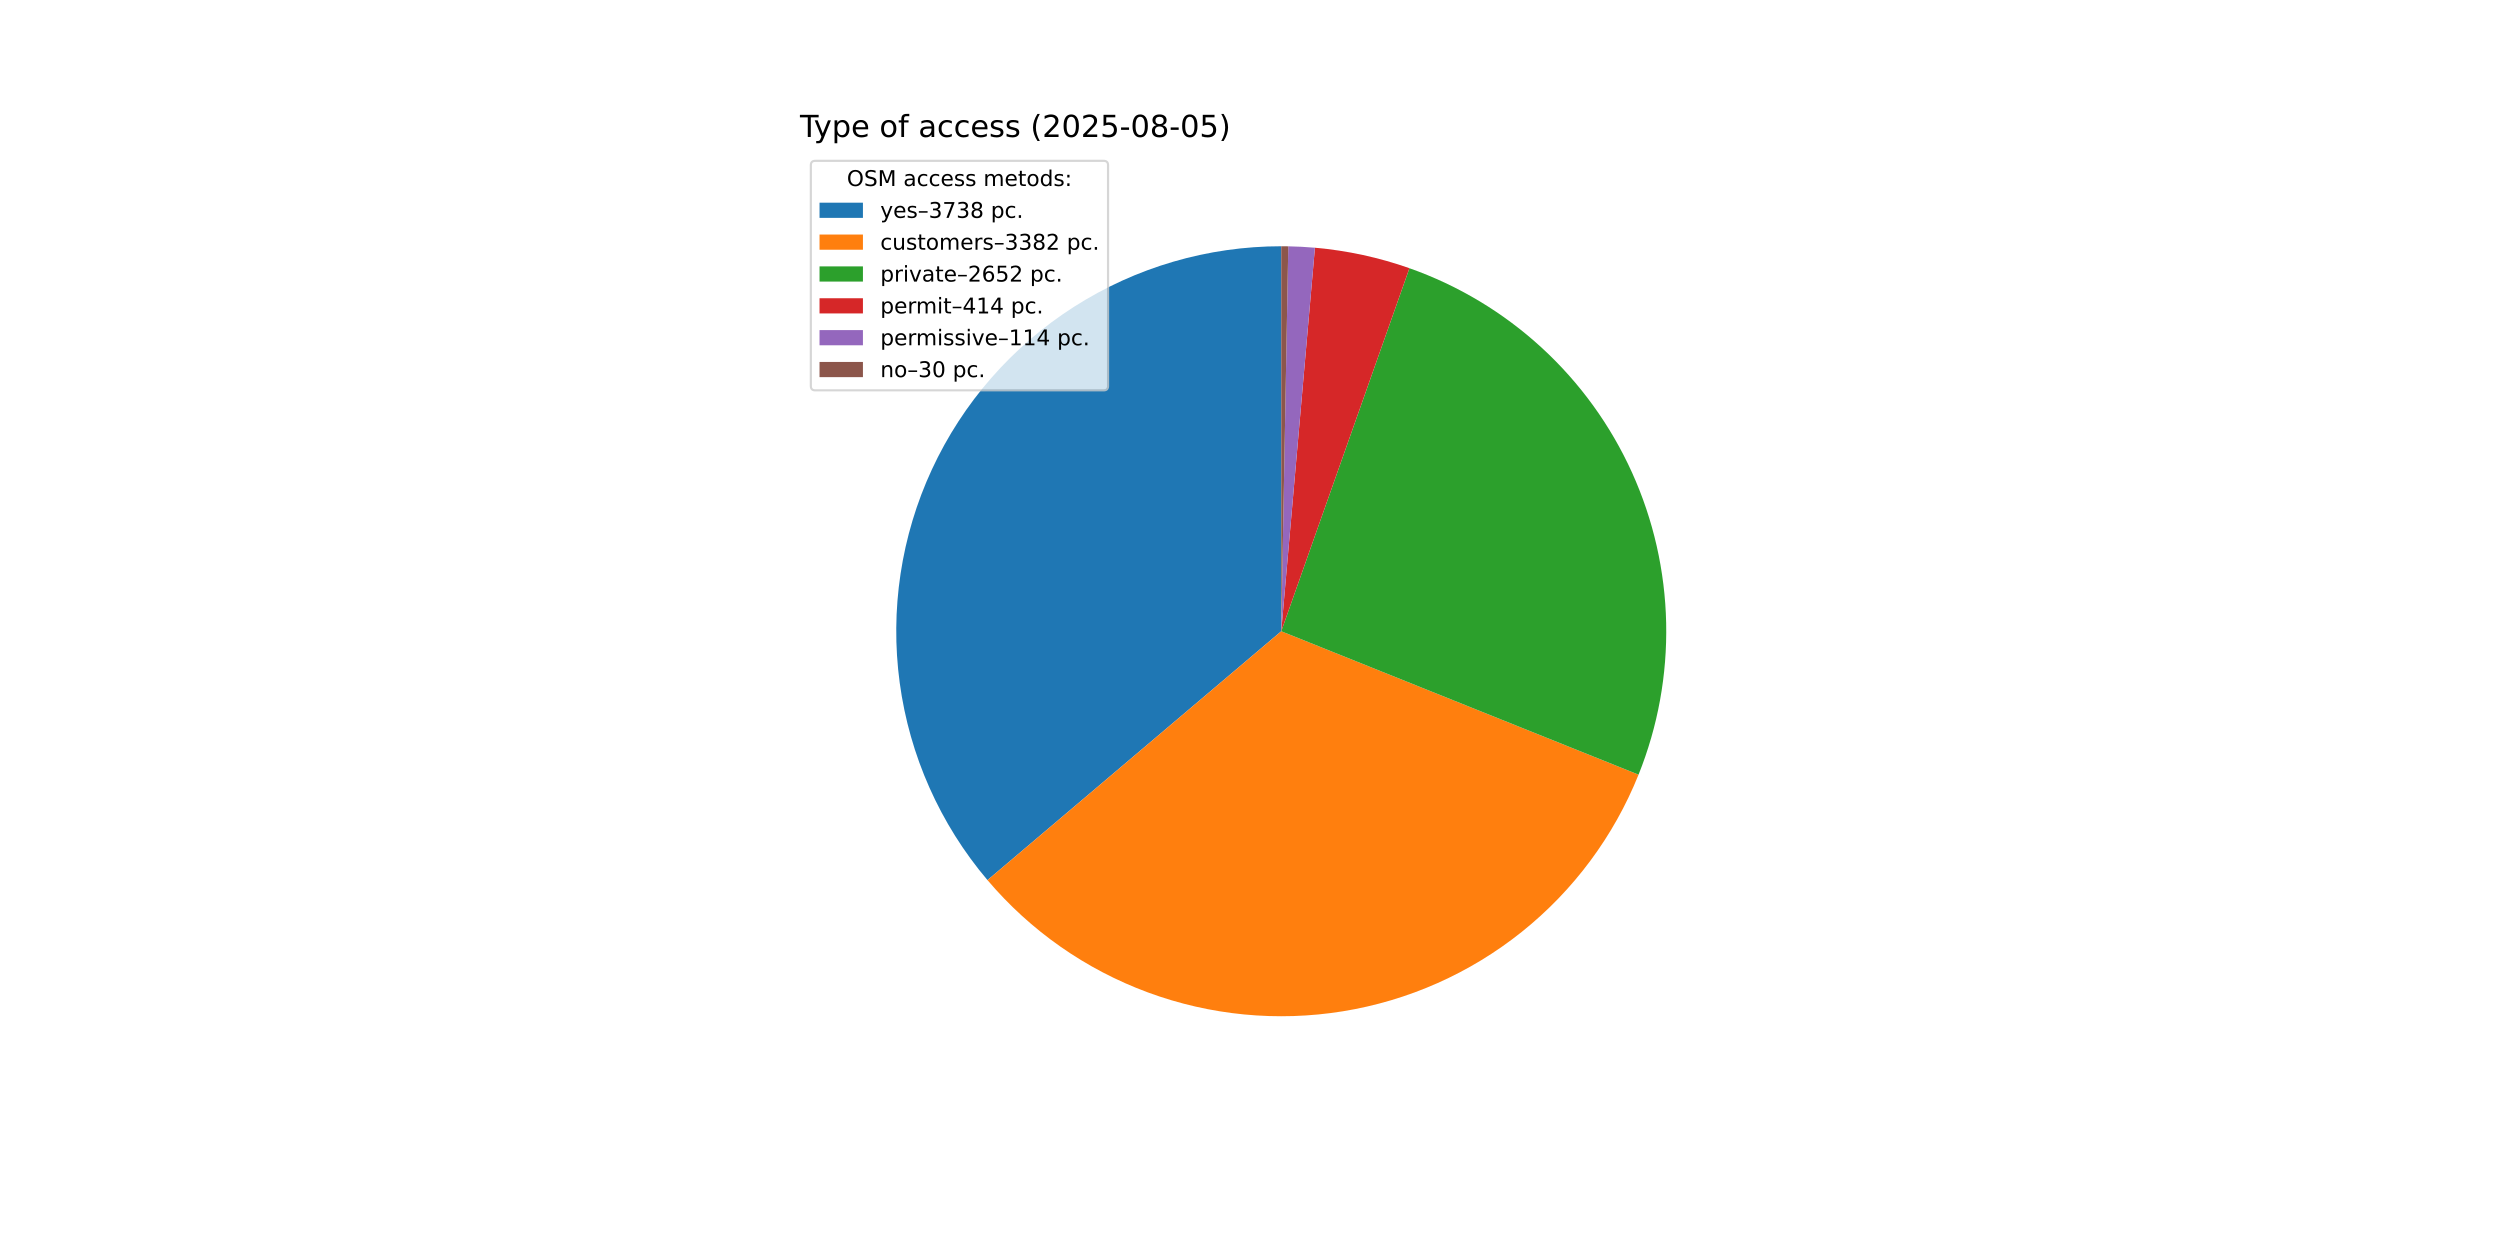
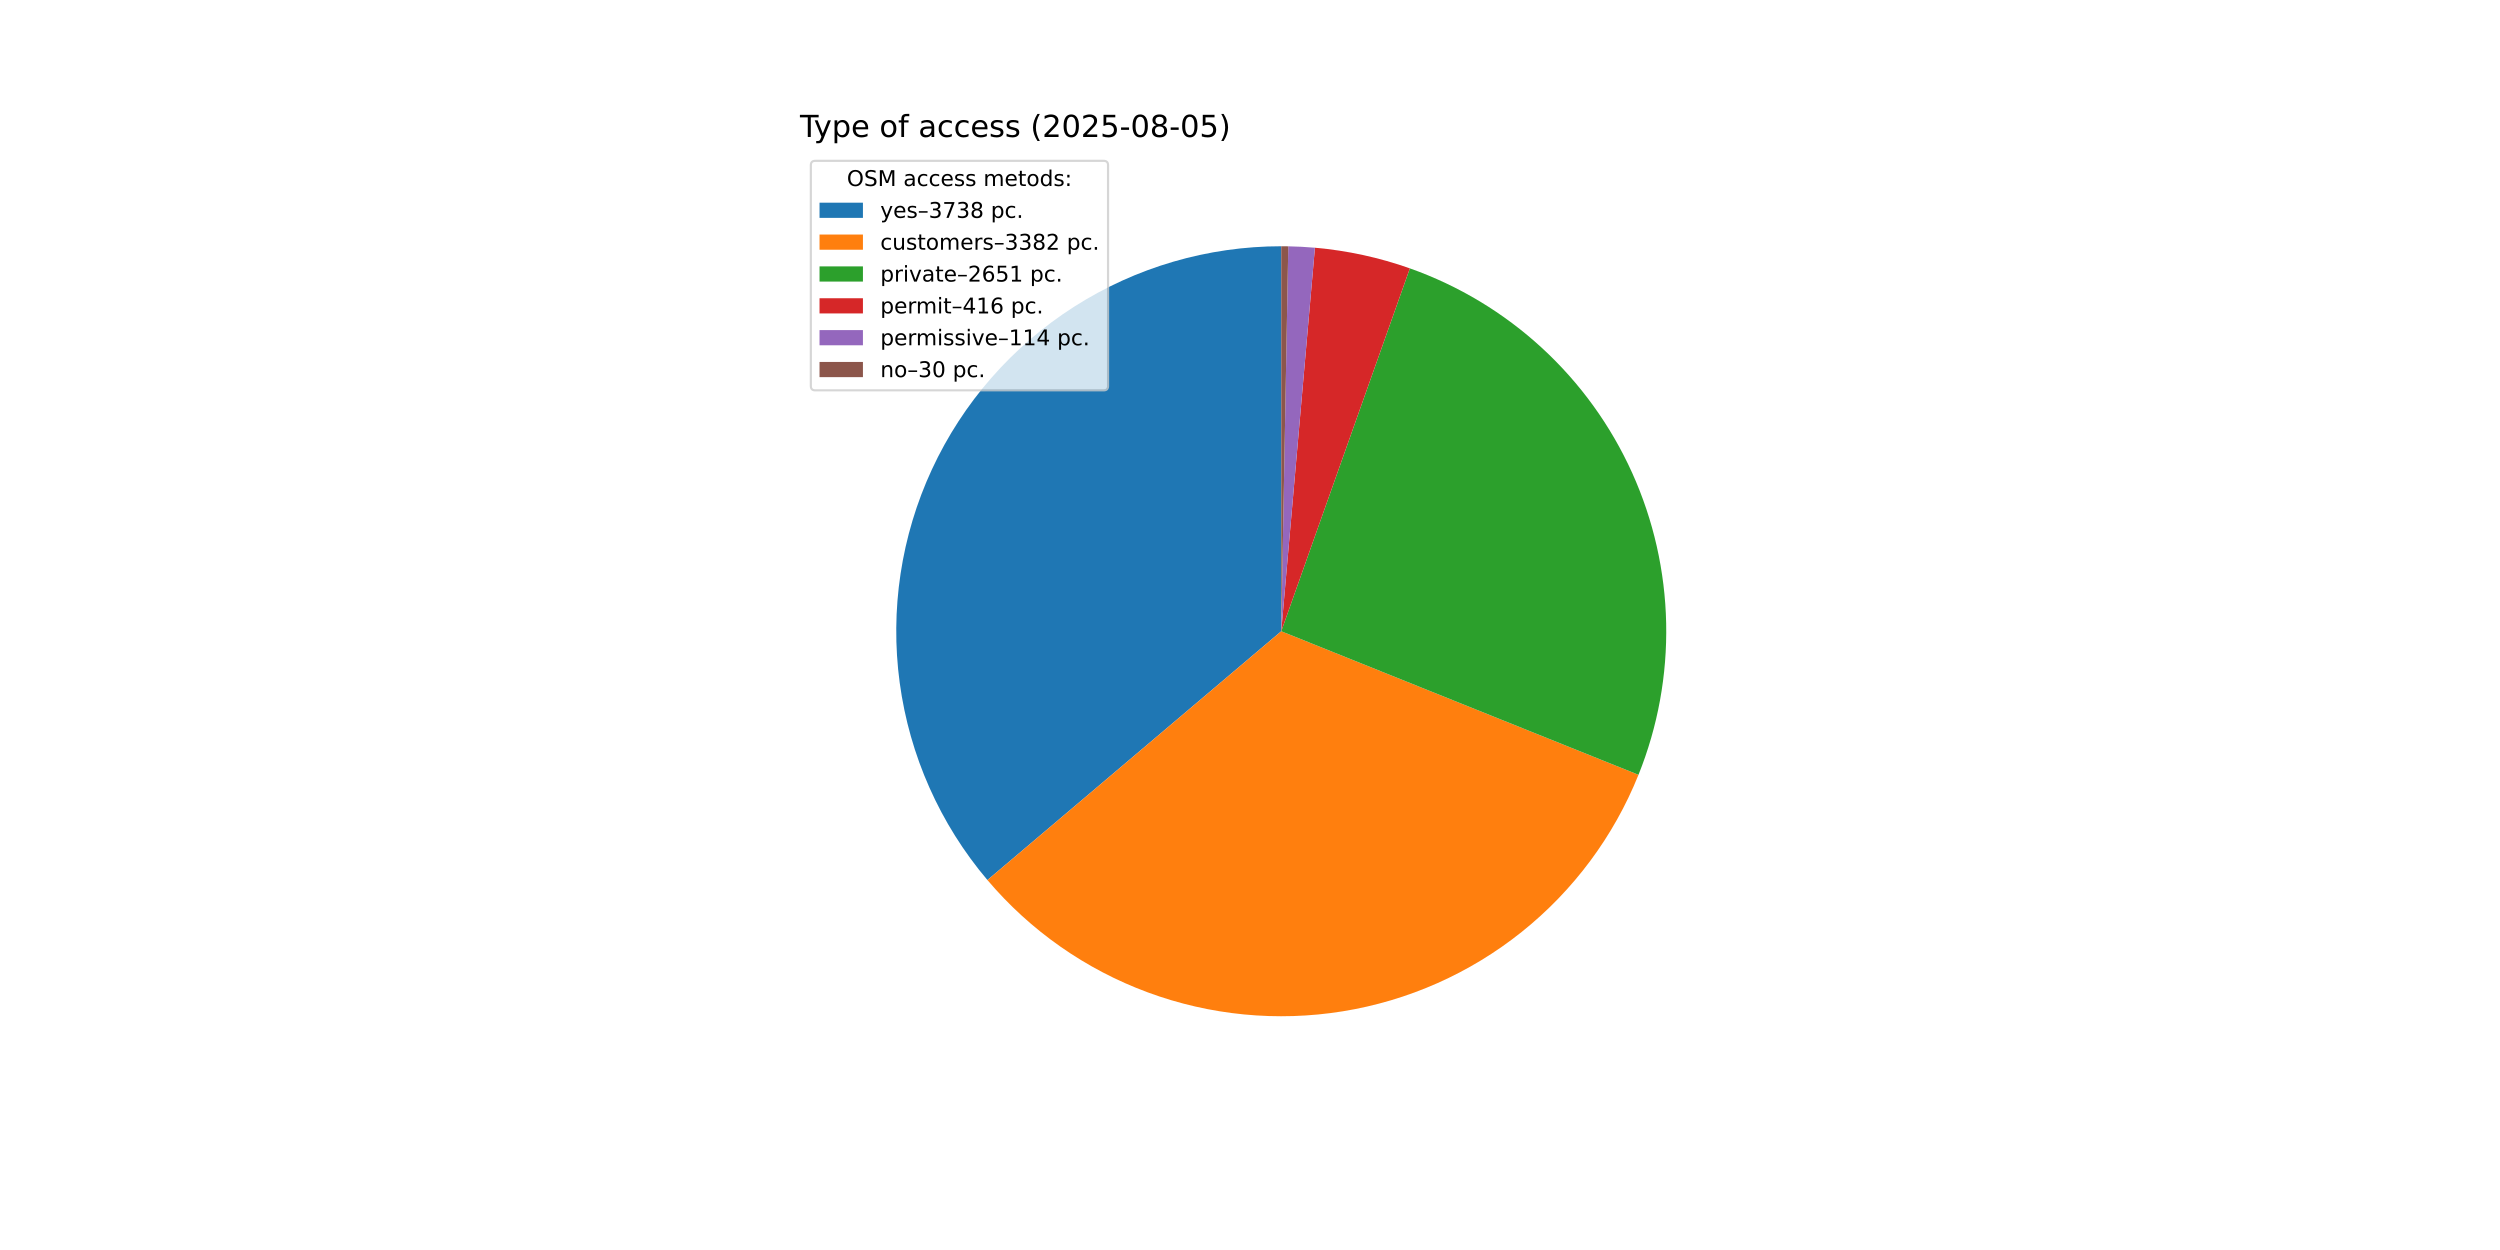
<svg xmlns="http://www.w3.org/2000/svg" xmlns:xlink="http://www.w3.org/1999/xlink" width="1152pt" height="576pt" viewBox="0 0 1152 576" version="1.1">
  <defs>
    <style type="text/css">*{stroke-linejoin: round; stroke-linecap: butt}</style>
  </defs>
  <g id="figure_1">
    <g id="patch_1">
      <path d="M 0 576  L 1152 576  L 1152 0  L 0 0  z " style="fill: #ffffff" />
    </g>
    <g id="axes_1">
      <g id="patch_2">
-         <path d="M 590.4 113.472  C 556.562 113.472 523.42 123.153 494.903 141.368  C 466.386 159.582 443.667 185.581 429.438 216.282  C 415.21 246.983 410.058 281.123 414.592 314.656  C 419.127 348.188 433.163 379.734 455.035 405.553  L 590.4 290.88  z " style="fill: #1f77b4" />
+         <path d="M 590.4 113.472  C 556.565 113.472 523.427 123.151 494.911 141.362  C 466.396 159.574 443.677 185.568 429.446 216.264  C 415.216 246.961 410.06 281.097 414.589 314.627  C 419.117 348.157 433.145 379.702 455.01 405.523  L 590.4 290.88  z " style="fill: #1f77b4" />
      </g>
      <g id="patch_3">
-         <path d="M 455.035 405.553  C 474.8 428.885 500.266 446.715 528.952 457.306  C 557.638 467.898 588.58 470.895 618.765 466.006  C 648.951 461.117 677.365 448.505 701.241 429.4  C 725.117 410.295 743.652 385.338 755.042 356.96  L 590.4 290.88  z " style="fill: #ff7f0e" />
+         <path d="M 455.01 405.523  C 474.768 428.857 500.227 446.692 528.907 457.29  C 557.587 467.888 588.526 470.894 618.709 466.015  C 648.893 461.136 677.309 448.535 701.19 429.441  C 725.07 410.347 743.614 385.4 755.014 357.029  L 590.4 290.88  z " style="fill: #ff7f0e" />
      </g>
      <g id="patch_4">
-         <path d="M 755.042 356.96  C 763.955 334.754 768.283 310.972 767.767 287.049  C 767.25 263.127 761.899 239.554 752.036 217.754  C 742.173 195.953 728 176.371 710.373 160.189  C 692.746 144.008 672.026 131.559 649.463 123.592  L 590.4 290.88  z " style="fill: #2ca02c" />
+         <path d="M 755.014 357.029  C 763.932 334.837 768.271 311.069 767.769 287.158  C 767.267 263.246 761.935 239.681 752.094 217.883  C 742.254 196.085 728.105 176.5 710.503 160.309  C 692.9 144.117 672.204 131.652 649.661 123.662  L 590.4 290.88  z " style="fill: #2ca02c" />
      </g>
      <g id="patch_5">
-         <path d="M 649.463 123.592  C 642.44 121.113 635.268 119.078 627.989 117.5  C 620.71 115.922 613.338 114.804 605.919 114.152  L 590.4 290.88  z " style="fill: #d62728" />
+         <path d="M 649.661 123.662  C 642.608 121.163 635.403 119.112 628.09 117.522  C 620.778 115.932 613.372 114.806 605.917 114.152  L 590.4 290.88  z " style="fill: #d62728" />
      </g>
      <g id="patch_6">
-         <path d="M 605.919 114.152  C 603.876 113.973 601.831 113.829 599.784 113.72  C 597.736 113.612 595.687 113.539 593.637 113.502  L 590.4 290.88  z " style="fill: #9467bd" />
+         <path d="M 605.917 114.152  C 603.875 113.973 601.83 113.829 599.783 113.72  C 597.735 113.612 595.687 113.539 593.637 113.502  L 590.4 290.88  z " style="fill: #9467bd" />
      </g>
      <g id="patch_7">
-         <path d="M 593.637 113.502  C 593.098 113.492 592.558 113.484 592.019 113.479  C 591.479 113.474 590.94 113.472 590.4 113.472  L 590.4 290.88  z " style="fill: #8c564b" />
+         <path d="M 593.637 113.502  C 593.097 113.492 592.558 113.484 592.018 113.479  C 591.479 113.474 590.94 113.472 590.4 113.472  L 590.4 290.88  z " style="fill: #8c564b" />
      </g>
      <g id="matplotlib.axis_1" />
      <g id="matplotlib.axis_2" />
      <g id="text_1">
        <g transform="translate(368.64 63.12) scale(0.14 -0.14)">
          <defs>
            <path id="DejaVuSans-54" d="M -19 4666  L 3928 4666  L 3928 4134  L 2272 4134  L 2272 0  L 1638 0  L 1638 4134  L -19 4134  L -19 4666  z " transform="scale(0.015625)" />
            <path id="DejaVuSans-79" d="M 2059 -325  Q 1816 -950 1584 -1140  Q 1353 -1331 966 -1331  L 506 -1331  L 506 -850  L 844 -850  Q 1081 -850 1212 -737  Q 1344 -625 1503 -206  L 1606 56  L 191 3500  L 800 3500  L 1894 763  L 2988 3500  L 3597 3500  L 2059 -325  z " transform="scale(0.015625)" />
            <path id="DejaVuSans-70" d="M 1159 525  L 1159 -1331  L 581 -1331  L 581 3500  L 1159 3500  L 1159 2969  Q 1341 3281 1617 3432  Q 1894 3584 2278 3584  Q 2916 3584 3314 3078  Q 3713 2572 3713 1747  Q 3713 922 3314 415  Q 2916 -91 2278 -91  Q 1894 -91 1617 61  Q 1341 213 1159 525  z M 3116 1747  Q 3116 2381 2855 2742  Q 2594 3103 2138 3103  Q 1681 3103 1420 2742  Q 1159 2381 1159 1747  Q 1159 1113 1420 752  Q 1681 391 2138 391  Q 2594 391 2855 752  Q 3116 1113 3116 1747  z " transform="scale(0.015625)" />
            <path id="DejaVuSans-65" d="M 3597 1894  L 3597 1613  L 953 1613  Q 991 1019 1311 708  Q 1631 397 2203 397  Q 2534 397 2845 478  Q 3156 559 3463 722  L 3463 178  Q 3153 47 2828 -22  Q 2503 -91 2169 -91  Q 1331 -91 842 396  Q 353 884 353 1716  Q 353 2575 817 3079  Q 1281 3584 2069 3584  Q 2775 3584 3186 3129  Q 3597 2675 3597 1894  z M 3022 2063  Q 3016 2534 2758 2815  Q 2500 3097 2075 3097  Q 1594 3097 1305 2825  Q 1016 2553 972 2059  L 3022 2063  z " transform="scale(0.015625)" />
            <path id="DejaVuSans-20" transform="scale(0.015625)" />
            <path id="DejaVuSans-6f" d="M 1959 3097  Q 1497 3097 1228 2736  Q 959 2375 959 1747  Q 959 1119 1226 758  Q 1494 397 1959 397  Q 2419 397 2687 759  Q 2956 1122 2956 1747  Q 2956 2369 2687 2733  Q 2419 3097 1959 3097  z M 1959 3584  Q 2709 3584 3137 3096  Q 3566 2609 3566 1747  Q 3566 888 3137 398  Q 2709 -91 1959 -91  Q 1206 -91 779 398  Q 353 888 353 1747  Q 353 2609 779 3096  Q 1206 3584 1959 3584  z " transform="scale(0.015625)" />
            <path id="DejaVuSans-66" d="M 2375 4863  L 2375 4384  L 1825 4384  Q 1516 4384 1395 4259  Q 1275 4134 1275 3809  L 1275 3500  L 2222 3500  L 2222 3053  L 1275 3053  L 1275 0  L 697 0  L 697 3053  L 147 3053  L 147 3500  L 697 3500  L 697 3744  Q 697 4328 969 4595  Q 1241 4863 1831 4863  L 2375 4863  z " transform="scale(0.015625)" />
            <path id="DejaVuSans-61" d="M 2194 1759  Q 1497 1759 1228 1600  Q 959 1441 959 1056  Q 959 750 1161 570  Q 1363 391 1709 391  Q 2188 391 2477 730  Q 2766 1069 2766 1631  L 2766 1759  L 2194 1759  z M 3341 1997  L 3341 0  L 2766 0  L 2766 531  Q 2569 213 2275 61  Q 1981 -91 1556 -91  Q 1019 -91 701 211  Q 384 513 384 1019  Q 384 1609 779 1909  Q 1175 2209 1959 2209  L 2766 2209  L 2766 2266  Q 2766 2663 2505 2880  Q 2244 3097 1772 3097  Q 1472 3097 1187 3025  Q 903 2953 641 2809  L 641 3341  Q 956 3463 1253 3523  Q 1550 3584 1831 3584  Q 2591 3584 2966 3190  Q 3341 2797 3341 1997  z " transform="scale(0.015625)" />
            <path id="DejaVuSans-63" d="M 3122 3366  L 3122 2828  Q 2878 2963 2633 3030  Q 2388 3097 2138 3097  Q 1578 3097 1268 2742  Q 959 2388 959 1747  Q 959 1106 1268 751  Q 1578 397 2138 397  Q 2388 397 2633 464  Q 2878 531 3122 666  L 3122 134  Q 2881 22 2623 -34  Q 2366 -91 2075 -91  Q 1284 -91 818 406  Q 353 903 353 1747  Q 353 2603 823 3093  Q 1294 3584 2113 3584  Q 2378 3584 2631 3529  Q 2884 3475 3122 3366  z " transform="scale(0.015625)" />
            <path id="DejaVuSans-73" d="M 2834 3397  L 2834 2853  Q 2591 2978 2328 3040  Q 2066 3103 1784 3103  Q 1356 3103 1142 2972  Q 928 2841 928 2578  Q 928 2378 1081 2264  Q 1234 2150 1697 2047  L 1894 2003  Q 2506 1872 2764 1633  Q 3022 1394 3022 966  Q 3022 478 2636 193  Q 2250 -91 1575 -91  Q 1294 -91 989 -36  Q 684 19 347 128  L 347 722  Q 666 556 975 473  Q 1284 391 1588 391  Q 1994 391 2212 530  Q 2431 669 2431 922  Q 2431 1156 2273 1281  Q 2116 1406 1581 1522  L 1381 1569  Q 847 1681 609 1914  Q 372 2147 372 2553  Q 372 3047 722 3315  Q 1072 3584 1716 3584  Q 2034 3584 2315 3537  Q 2597 3491 2834 3397  z " transform="scale(0.015625)" />
            <path id="DejaVuSans-28" d="M 1984 4856  Q 1566 4138 1362 3434  Q 1159 2731 1159 2009  Q 1159 1288 1364 580  Q 1569 -128 1984 -844  L 1484 -844  Q 1016 -109 783 600  Q 550 1309 550 2009  Q 550 2706 781 3412  Q 1013 4119 1484 4856  L 1984 4856  z " transform="scale(0.015625)" />
            <path id="DejaVuSans-32" d="M 1228 531  L 3431 531  L 3431 0  L 469 0  L 469 531  Q 828 903 1448 1529  Q 2069 2156 2228 2338  Q 2531 2678 2651 2914  Q 2772 3150 2772 3378  Q 2772 3750 2511 3984  Q 2250 4219 1831 4219  Q 1534 4219 1204 4116  Q 875 4013 500 3803  L 500 4441  Q 881 4594 1212 4672  Q 1544 4750 1819 4750  Q 2544 4750 2975 4387  Q 3406 4025 3406 3419  Q 3406 3131 3298 2873  Q 3191 2616 2906 2266  Q 2828 2175 2409 1742  Q 1991 1309 1228 531  z " transform="scale(0.015625)" />
            <path id="DejaVuSans-30" d="M 2034 4250  Q 1547 4250 1301 3770  Q 1056 3291 1056 2328  Q 1056 1369 1301 889  Q 1547 409 2034 409  Q 2525 409 2770 889  Q 3016 1369 3016 2328  Q 3016 3291 2770 3770  Q 2525 4250 2034 4250  z M 2034 4750  Q 2819 4750 3233 4129  Q 3647 3509 3647 2328  Q 3647 1150 3233 529  Q 2819 -91 2034 -91  Q 1250 -91 836 529  Q 422 1150 422 2328  Q 422 3509 836 4129  Q 1250 4750 2034 4750  z " transform="scale(0.015625)" />
            <path id="DejaVuSans-35" d="M 691 4666  L 3169 4666  L 3169 4134  L 1269 4134  L 1269 2991  Q 1406 3038 1543 3061  Q 1681 3084 1819 3084  Q 2600 3084 3056 2656  Q 3513 2228 3513 1497  Q 3513 744 3044 326  Q 2575 -91 1722 -91  Q 1428 -91 1123 -41  Q 819 9 494 109  L 494 744  Q 775 591 1075 516  Q 1375 441 1709 441  Q 2250 441 2565 725  Q 2881 1009 2881 1497  Q 2881 1984 2565 2268  Q 2250 2553 1709 2553  Q 1456 2553 1204 2497  Q 953 2441 691 2322  L 691 4666  z " transform="scale(0.015625)" />
            <path id="DejaVuSans-2d" d="M 313 2009  L 1997 2009  L 1997 1497  L 313 1497  L 313 2009  z " transform="scale(0.015625)" />
            <path id="DejaVuSans-38" d="M 2034 2216  Q 1584 2216 1326 1975  Q 1069 1734 1069 1313  Q 1069 891 1326 650  Q 1584 409 2034 409  Q 2484 409 2743 651  Q 3003 894 3003 1313  Q 3003 1734 2745 1975  Q 2488 2216 2034 2216  z M 1403 2484  Q 997 2584 770 2862  Q 544 3141 544 3541  Q 544 4100 942 4425  Q 1341 4750 2034 4750  Q 2731 4750 3128 4425  Q 3525 4100 3525 3541  Q 3525 3141 3298 2862  Q 3072 2584 2669 2484  Q 3125 2378 3379 2068  Q 3634 1759 3634 1313  Q 3634 634 3220 271  Q 2806 -91 2034 -91  Q 1263 -91 848 271  Q 434 634 434 1313  Q 434 1759 690 2068  Q 947 2378 1403 2484  z M 1172 3481  Q 1172 3119 1398 2916  Q 1625 2713 2034 2713  Q 2441 2713 2670 2916  Q 2900 3119 2900 3481  Q 2900 3844 2670 4047  Q 2441 4250 2034 4250  Q 1625 4250 1398 4047  Q 1172 3844 1172 3481  z " transform="scale(0.015625)" />
            <path id="DejaVuSans-29" d="M 513 4856  L 1013 4856  Q 1481 4119 1714 3412  Q 1947 2706 1947 2009  Q 1947 1309 1714 600  Q 1481 -109 1013 -844  L 513 -844  Q 928 -128 1133 580  Q 1338 1288 1338 2009  Q 1338 2731 1133 3434  Q 928 4138 513 4856  z " transform="scale(0.015625)" />
          </defs>
          <use xlink:href="#DejaVuSans-54" />
          <use xlink:href="#DejaVuSans-79" x="45.459" />
          <use xlink:href="#DejaVuSans-70" x="104.639" />
          <use xlink:href="#DejaVuSans-65" x="168.115" />
          <use xlink:href="#DejaVuSans-20" x="229.639" />
          <use xlink:href="#DejaVuSans-6f" x="261.426" />
          <use xlink:href="#DejaVuSans-66" x="322.607" />
          <use xlink:href="#DejaVuSans-20" x="357.812" />
          <use xlink:href="#DejaVuSans-61" x="389.6" />
          <use xlink:href="#DejaVuSans-63" x="450.879" />
          <use xlink:href="#DejaVuSans-63" x="505.859" />
          <use xlink:href="#DejaVuSans-65" x="560.84" />
          <use xlink:href="#DejaVuSans-73" x="622.363" />
          <use xlink:href="#DejaVuSans-73" x="674.463" />
          <use xlink:href="#DejaVuSans-20" x="726.562" />
          <use xlink:href="#DejaVuSans-28" x="758.35" />
          <use xlink:href="#DejaVuSans-32" x="797.363" />
          <use xlink:href="#DejaVuSans-30" x="860.986" />
          <use xlink:href="#DejaVuSans-32" x="924.609" />
          <use xlink:href="#DejaVuSans-35" x="988.232" />
          <use xlink:href="#DejaVuSans-2d" x="1051.855" />
          <use xlink:href="#DejaVuSans-30" x="1087.939" />
          <use xlink:href="#DejaVuSans-38" x="1151.562" />
          <use xlink:href="#DejaVuSans-2d" x="1215.186" />
          <use xlink:href="#DejaVuSans-30" x="1251.27" />
          <use xlink:href="#DejaVuSans-35" x="1314.893" />
          <use xlink:href="#DejaVuSans-29" x="1378.516" />
        </g>
      </g>
      <g id="legend_1">
        <g id="patch_8">
          <path d="M 375.64 179.867  L 508.592 179.867  Q 510.592 179.867 510.592 177.867  L 510.592 76.12  Q 510.592 74.12 508.592 74.12  L 375.64 74.12  Q 373.64 74.12 373.64 76.12  L 373.64 177.867  Q 373.64 179.867 375.64 179.867  z " style="fill: #ffffff; opacity: 0.8; stroke: #cccccc; stroke-linejoin: miter" />
        </g>
        <g id="text_2">
          <g transform="translate(390.2353 85.71844) scale(0.1 -0.1)">
            <defs>
              <path id="DejaVuSans-4f" d="M 2522 4238  Q 1834 4238 1429 3725  Q 1025 3213 1025 2328  Q 1025 1447 1429 934  Q 1834 422 2522 422  Q 3209 422 3611 934  Q 4013 1447 4013 2328  Q 4013 3213 3611 3725  Q 3209 4238 2522 4238  z M 2522 4750  Q 3503 4750 4090 4092  Q 4678 3434 4678 2328  Q 4678 1225 4090 567  Q 3503 -91 2522 -91  Q 1538 -91 948 565  Q 359 1222 359 2328  Q 359 3434 948 4092  Q 1538 4750 2522 4750  z " transform="scale(0.015625)" />
              <path id="DejaVuSans-53" d="M 3425 4513  L 3425 3897  Q 3066 4069 2747 4153  Q 2428 4238 2131 4238  Q 1616 4238 1336 4038  Q 1056 3838 1056 3469  Q 1056 3159 1242 3001  Q 1428 2844 1947 2747  L 2328 2669  Q 3034 2534 3370 2195  Q 3706 1856 3706 1288  Q 3706 609 3251 259  Q 2797 -91 1919 -91  Q 1588 -91 1214 -16  Q 841 59 441 206  L 441 856  Q 825 641 1194 531  Q 1563 422 1919 422  Q 2459 422 2753 634  Q 3047 847 3047 1241  Q 3047 1584 2836 1778  Q 2625 1972 2144 2069  L 1759 2144  Q 1053 2284 737 2584  Q 422 2884 422 3419  Q 422 4038 858 4394  Q 1294 4750 2059 4750  Q 2388 4750 2728 4690  Q 3069 4631 3425 4513  z " transform="scale(0.015625)" />
              <path id="DejaVuSans-4d" d="M 628 4666  L 1569 4666  L 2759 1491  L 3956 4666  L 4897 4666  L 4897 0  L 4281 0  L 4281 4097  L 3078 897  L 2444 897  L 1241 4097  L 1241 0  L 628 0  L 628 4666  z " transform="scale(0.015625)" />
              <path id="DejaVuSans-6d" d="M 3328 2828  Q 3544 3216 3844 3400  Q 4144 3584 4550 3584  Q 5097 3584 5394 3201  Q 5691 2819 5691 2113  L 5691 0  L 5113 0  L 5113 2094  Q 5113 2597 4934 2840  Q 4756 3084 4391 3084  Q 3944 3084 3684 2787  Q 3425 2491 3425 1978  L 3425 0  L 2847 0  L 2847 2094  Q 2847 2600 2669 2842  Q 2491 3084 2119 3084  Q 1678 3084 1418 2786  Q 1159 2488 1159 1978  L 1159 0  L 581 0  L 581 3500  L 1159 3500  L 1159 2956  Q 1356 3278 1631 3431  Q 1906 3584 2284 3584  Q 2666 3584 2933 3390  Q 3200 3197 3328 2828  z " transform="scale(0.015625)" />
              <path id="DejaVuSans-74" d="M 1172 4494  L 1172 3500  L 2356 3500  L 2356 3053  L 1172 3053  L 1172 1153  Q 1172 725 1289 603  Q 1406 481 1766 481  L 2356 481  L 2356 0  L 1766 0  Q 1100 0 847 248  Q 594 497 594 1153  L 594 3053  L 172 3053  L 172 3500  L 594 3500  L 594 4494  L 1172 4494  z " transform="scale(0.015625)" />
              <path id="DejaVuSans-64" d="M 2906 2969  L 2906 4863  L 3481 4863  L 3481 0  L 2906 0  L 2906 525  Q 2725 213 2448 61  Q 2172 -91 1784 -91  Q 1150 -91 751 415  Q 353 922 353 1747  Q 353 2572 751 3078  Q 1150 3584 1784 3584  Q 2172 3584 2448 3432  Q 2725 3281 2906 2969  z M 947 1747  Q 947 1113 1208 752  Q 1469 391 1925 391  Q 2381 391 2643 752  Q 2906 1113 2906 1747  Q 2906 2381 2643 2742  Q 2381 3103 1925 3103  Q 1469 3103 1208 2742  Q 947 2381 947 1747  z " transform="scale(0.015625)" />
              <path id="DejaVuSans-3a" d="M 750 794  L 1409 794  L 1409 0  L 750 0  L 750 794  z M 750 3309  L 1409 3309  L 1409 2516  L 750 2516  L 750 3309  z " transform="scale(0.015625)" />
            </defs>
            <use xlink:href="#DejaVuSans-4f" />
            <use xlink:href="#DejaVuSans-53" x="78.711" />
            <use xlink:href="#DejaVuSans-4d" x="142.188" />
            <use xlink:href="#DejaVuSans-20" x="228.467" />
            <use xlink:href="#DejaVuSans-61" x="260.254" />
            <use xlink:href="#DejaVuSans-63" x="321.533" />
            <use xlink:href="#DejaVuSans-63" x="376.514" />
            <use xlink:href="#DejaVuSans-65" x="431.494" />
            <use xlink:href="#DejaVuSans-73" x="493.018" />
            <use xlink:href="#DejaVuSans-73" x="545.117" />
            <use xlink:href="#DejaVuSans-20" x="597.217" />
            <use xlink:href="#DejaVuSans-6d" x="629.004" />
            <use xlink:href="#DejaVuSans-65" x="726.416" />
            <use xlink:href="#DejaVuSans-74" x="787.939" />
            <use xlink:href="#DejaVuSans-6f" x="827.148" />
            <use xlink:href="#DejaVuSans-64" x="888.33" />
            <use xlink:href="#DejaVuSans-73" x="951.807" />
            <use xlink:href="#DejaVuSans-3a" x="1003.906" />
          </g>
        </g>
        <g id="patch_9">
          <path d="M 377.64 100.397  L 397.64 100.397  L 397.64 93.397  L 377.64 93.397  z " style="fill: #1f77b4" />
        </g>
        <g id="text_3">
          <g transform="translate(405.64 100.3966) scale(0.1 -0.1)">
            <defs>
              <path id="DejaVuSans-2013" d="M 313 1978  L 2888 1978  L 2888 1528  L 313 1528  L 313 1978  z " transform="scale(0.015625)" />
              <path id="DejaVuSans-33" d="M 2597 2516  Q 3050 2419 3304 2112  Q 3559 1806 3559 1356  Q 3559 666 3084 287  Q 2609 -91 1734 -91  Q 1441 -91 1130 -33  Q 819 25 488 141  L 488 750  Q 750 597 1062 519  Q 1375 441 1716 441  Q 2309 441 2620 675  Q 2931 909 2931 1356  Q 2931 1769 2642 2001  Q 2353 2234 1838 2234  L 1294 2234  L 1294 2753  L 1863 2753  Q 2328 2753 2575 2939  Q 2822 3125 2822 3475  Q 2822 3834 2567 4026  Q 2313 4219 1838 4219  Q 1578 4219 1281 4162  Q 984 4106 628 3988  L 628 4550  Q 988 4650 1302 4700  Q 1616 4750 1894 4750  Q 2613 4750 3031 4423  Q 3450 4097 3450 3541  Q 3450 3153 3228 2886  Q 3006 2619 2597 2516  z " transform="scale(0.015625)" />
              <path id="DejaVuSans-37" d="M 525 4666  L 3525 4666  L 3525 4397  L 1831 0  L 1172 0  L 2766 4134  L 525 4134  L 525 4666  z " transform="scale(0.015625)" />
              <path id="DejaVuSans-2e" d="M 684 794  L 1344 794  L 1344 0  L 684 0  L 684 794  z " transform="scale(0.015625)" />
            </defs>
            <use xlink:href="#DejaVuSans-79" />
            <use xlink:href="#DejaVuSans-65" x="59.18" />
            <use xlink:href="#DejaVuSans-73" x="120.703" />
            <use xlink:href="#DejaVuSans-2013" x="172.803" />
            <use xlink:href="#DejaVuSans-33" x="222.803" />
            <use xlink:href="#DejaVuSans-37" x="286.426" />
            <use xlink:href="#DejaVuSans-33" x="350.049" />
            <use xlink:href="#DejaVuSans-38" x="413.672" />
            <use xlink:href="#DejaVuSans-20" x="477.295" />
            <use xlink:href="#DejaVuSans-70" x="509.082" />
            <use xlink:href="#DejaVuSans-63" x="572.559" />
            <use xlink:href="#DejaVuSans-2e" x="627.539" />
          </g>
        </g>
        <g id="patch_10">
          <path d="M 377.64 115.075  L 397.64 115.075  L 397.64 108.075  L 377.64 108.075  z " style="fill: #ff7f0e" />
        </g>
        <g id="text_4">
          <g transform="translate(405.64 115.0747) scale(0.1 -0.1)">
            <defs>
              <path id="DejaVuSans-75" d="M 544 1381  L 544 3500  L 1119 3500  L 1119 1403  Q 1119 906 1312 657  Q 1506 409 1894 409  Q 2359 409 2629 706  Q 2900 1003 2900 1516  L 2900 3500  L 3475 3500  L 3475 0  L 2900 0  L 2900 538  Q 2691 219 2414 64  Q 2138 -91 1772 -91  Q 1169 -91 856 284  Q 544 659 544 1381  z M 1991 3584  L 1991 3584  z " transform="scale(0.015625)" />
              <path id="DejaVuSans-72" d="M 2631 2963  Q 2534 3019 2420 3045  Q 2306 3072 2169 3072  Q 1681 3072 1420 2755  Q 1159 2438 1159 1844  L 1159 0  L 581 0  L 581 3500  L 1159 3500  L 1159 2956  Q 1341 3275 1631 3429  Q 1922 3584 2338 3584  Q 2397 3584 2469 3576  Q 2541 3569 2628 3553  L 2631 2963  z " transform="scale(0.015625)" />
            </defs>
            <use xlink:href="#DejaVuSans-63" />
            <use xlink:href="#DejaVuSans-75" x="54.98" />
            <use xlink:href="#DejaVuSans-73" x="118.359" />
            <use xlink:href="#DejaVuSans-74" x="170.459" />
            <use xlink:href="#DejaVuSans-6f" x="209.668" />
            <use xlink:href="#DejaVuSans-6d" x="270.85" />
            <use xlink:href="#DejaVuSans-65" x="368.262" />
            <use xlink:href="#DejaVuSans-72" x="429.785" />
            <use xlink:href="#DejaVuSans-73" x="470.898" />
            <use xlink:href="#DejaVuSans-2013" x="522.998" />
            <use xlink:href="#DejaVuSans-33" x="572.998" />
            <use xlink:href="#DejaVuSans-33" x="636.621" />
            <use xlink:href="#DejaVuSans-38" x="700.244" />
            <use xlink:href="#DejaVuSans-32" x="763.867" />
            <use xlink:href="#DejaVuSans-20" x="827.49" />
            <use xlink:href="#DejaVuSans-70" x="859.277" />
            <use xlink:href="#DejaVuSans-63" x="922.754" />
            <use xlink:href="#DejaVuSans-2e" x="977.734" />
          </g>
        </g>
        <g id="patch_11">
          <path d="M 377.64 129.753  L 397.64 129.753  L 397.64 122.753  L 377.64 122.753  z " style="fill: #2ca02c" />
        </g>
        <g id="text_5">
          <g transform="translate(405.64 129.7528) scale(0.1 -0.1)">
            <defs>
              <path id="DejaVuSans-69" d="M 603 3500  L 1178 3500  L 1178 0  L 603 0  L 603 3500  z M 603 4863  L 1178 4863  L 1178 4134  L 603 4134  L 603 4863  z " transform="scale(0.015625)" />
              <path id="DejaVuSans-76" d="M 191 3500  L 800 3500  L 1894 563  L 2988 3500  L 3597 3500  L 2284 0  L 1503 0  L 191 3500  z " transform="scale(0.015625)" />
              <path id="DejaVuSans-36" d="M 2113 2584  Q 1688 2584 1439 2293  Q 1191 2003 1191 1497  Q 1191 994 1439 701  Q 1688 409 2113 409  Q 2538 409 2786 701  Q 3034 994 3034 1497  Q 3034 2003 2786 2293  Q 2538 2584 2113 2584  z M 3366 4563  L 3366 3988  Q 3128 4100 2886 4159  Q 2644 4219 2406 4219  Q 1781 4219 1451 3797  Q 1122 3375 1075 2522  Q 1259 2794 1537 2939  Q 1816 3084 2150 3084  Q 2853 3084 3261 2657  Q 3669 2231 3669 1497  Q 3669 778 3244 343  Q 2819 -91 2113 -91  Q 1303 -91 875 529  Q 447 1150 447 2328  Q 447 3434 972 4092  Q 1497 4750 2381 4750  Q 2619 4750 2861 4703  Q 3103 4656 3366 4563  z " transform="scale(0.015625)" />
+               <path id="DejaVuSans-31" d="M 794 531  L 1825 531  L 1825 4091  L 703 3866  L 703 4441  L 1819 4666  L 2450 4666  L 2450 531  L 3481 531  L 3481 0  L 794 0  L 794 531  z " transform="scale(0.015625)" />
            </defs>
            <use xlink:href="#DejaVuSans-70" />
            <use xlink:href="#DejaVuSans-72" x="63.477" />
            <use xlink:href="#DejaVuSans-69" x="104.59" />
            <use xlink:href="#DejaVuSans-76" x="132.373" />
            <use xlink:href="#DejaVuSans-61" x="191.553" />
            <use xlink:href="#DejaVuSans-74" x="252.832" />
            <use xlink:href="#DejaVuSans-65" x="292.041" />
            <use xlink:href="#DejaVuSans-2013" x="353.564" />
            <use xlink:href="#DejaVuSans-32" x="403.564" />
            <use xlink:href="#DejaVuSans-36" x="467.188" />
            <use xlink:href="#DejaVuSans-35" x="530.811" />
-             <use xlink:href="#DejaVuSans-32" x="594.434" />
+             <use xlink:href="#DejaVuSans-31" x="594.434" />
            <use xlink:href="#DejaVuSans-20" x="658.057" />
            <use xlink:href="#DejaVuSans-70" x="689.844" />
            <use xlink:href="#DejaVuSans-63" x="753.32" />
            <use xlink:href="#DejaVuSans-2e" x="808.301" />
          </g>
        </g>
        <g id="patch_12">
          <path d="M 377.64 144.431  L 397.64 144.431  L 397.64 137.431  L 377.64 137.431  z " style="fill: #d62728" />
        </g>
        <g id="text_6">
          <g transform="translate(405.64 144.4309) scale(0.1 -0.1)">
            <defs>
              <path id="DejaVuSans-34" d="M 2419 4116  L 825 1625  L 2419 1625  L 2419 4116  z M 2253 4666  L 3047 4666  L 3047 1625  L 3713 1625  L 3713 1100  L 3047 1100  L 3047 0  L 2419 0  L 2419 1100  L 313 1100  L 313 1709  L 2253 4666  z " transform="scale(0.015625)" />
-               <path id="DejaVuSans-31" d="M 794 531  L 1825 531  L 1825 4091  L 703 3866  L 703 4441  L 1819 4666  L 2450 4666  L 2450 531  L 3481 531  L 3481 0  L 794 0  L 794 531  z " transform="scale(0.015625)" />
            </defs>
            <use xlink:href="#DejaVuSans-70" />
            <use xlink:href="#DejaVuSans-65" x="63.477" />
            <use xlink:href="#DejaVuSans-72" x="125" />
            <use xlink:href="#DejaVuSans-6d" x="164.363" />
            <use xlink:href="#DejaVuSans-69" x="261.775" />
            <use xlink:href="#DejaVuSans-74" x="289.559" />
            <use xlink:href="#DejaVuSans-2013" x="328.768" />
            <use xlink:href="#DejaVuSans-34" x="378.768" />
            <use xlink:href="#DejaVuSans-31" x="442.391" />
-             <use xlink:href="#DejaVuSans-34" x="506.014" />
+             <use xlink:href="#DejaVuSans-36" x="506.014" />
            <use xlink:href="#DejaVuSans-20" x="569.637" />
            <use xlink:href="#DejaVuSans-70" x="601.424" />
            <use xlink:href="#DejaVuSans-63" x="664.9" />
            <use xlink:href="#DejaVuSans-2e" x="719.881" />
          </g>
        </g>
        <g id="patch_13">
          <path d="M 377.64 159.109  L 397.64 159.109  L 397.64 152.109  L 377.64 152.109  z " style="fill: #9467bd" />
        </g>
        <g id="text_7">
          <g transform="translate(405.64 159.1091) scale(0.1 -0.1)">
            <use xlink:href="#DejaVuSans-70" />
            <use xlink:href="#DejaVuSans-65" x="63.477" />
            <use xlink:href="#DejaVuSans-72" x="125" />
            <use xlink:href="#DejaVuSans-6d" x="164.363" />
            <use xlink:href="#DejaVuSans-69" x="261.775" />
            <use xlink:href="#DejaVuSans-73" x="289.559" />
            <use xlink:href="#DejaVuSans-73" x="341.658" />
            <use xlink:href="#DejaVuSans-69" x="393.758" />
            <use xlink:href="#DejaVuSans-76" x="421.541" />
            <use xlink:href="#DejaVuSans-65" x="480.721" />
            <use xlink:href="#DejaVuSans-2013" x="542.244" />
            <use xlink:href="#DejaVuSans-31" x="592.244" />
            <use xlink:href="#DejaVuSans-31" x="655.867" />
            <use xlink:href="#DejaVuSans-34" x="719.49" />
            <use xlink:href="#DejaVuSans-20" x="783.113" />
            <use xlink:href="#DejaVuSans-70" x="814.9" />
            <use xlink:href="#DejaVuSans-63" x="878.377" />
            <use xlink:href="#DejaVuSans-2e" x="933.357" />
          </g>
        </g>
        <g id="patch_14">
          <path d="M 377.64 173.787  L 397.64 173.787  L 397.64 166.787  L 377.64 166.787  z " style="fill: #8c564b" />
        </g>
        <g id="text_8">
          <g transform="translate(405.64 173.7872) scale(0.1 -0.1)">
            <defs>
              <path id="DejaVuSans-6e" d="M 3513 2113  L 3513 0  L 2938 0  L 2938 2094  Q 2938 2591 2744 2837  Q 2550 3084 2163 3084  Q 1697 3084 1428 2787  Q 1159 2491 1159 1978  L 1159 0  L 581 0  L 581 3500  L 1159 3500  L 1159 2956  Q 1366 3272 1645 3428  Q 1925 3584 2291 3584  Q 2894 3584 3203 3211  Q 3513 2838 3513 2113  z " transform="scale(0.015625)" />
            </defs>
            <use xlink:href="#DejaVuSans-6e" />
            <use xlink:href="#DejaVuSans-6f" x="63.379" />
            <use xlink:href="#DejaVuSans-2013" x="124.561" />
            <use xlink:href="#DejaVuSans-33" x="174.561" />
            <use xlink:href="#DejaVuSans-30" x="238.184" />
            <use xlink:href="#DejaVuSans-20" x="301.807" />
            <use xlink:href="#DejaVuSans-70" x="333.594" />
            <use xlink:href="#DejaVuSans-63" x="397.07" />
            <use xlink:href="#DejaVuSans-2e" x="452.051" />
          </g>
        </g>
      </g>
    </g>
  </g>
</svg>
